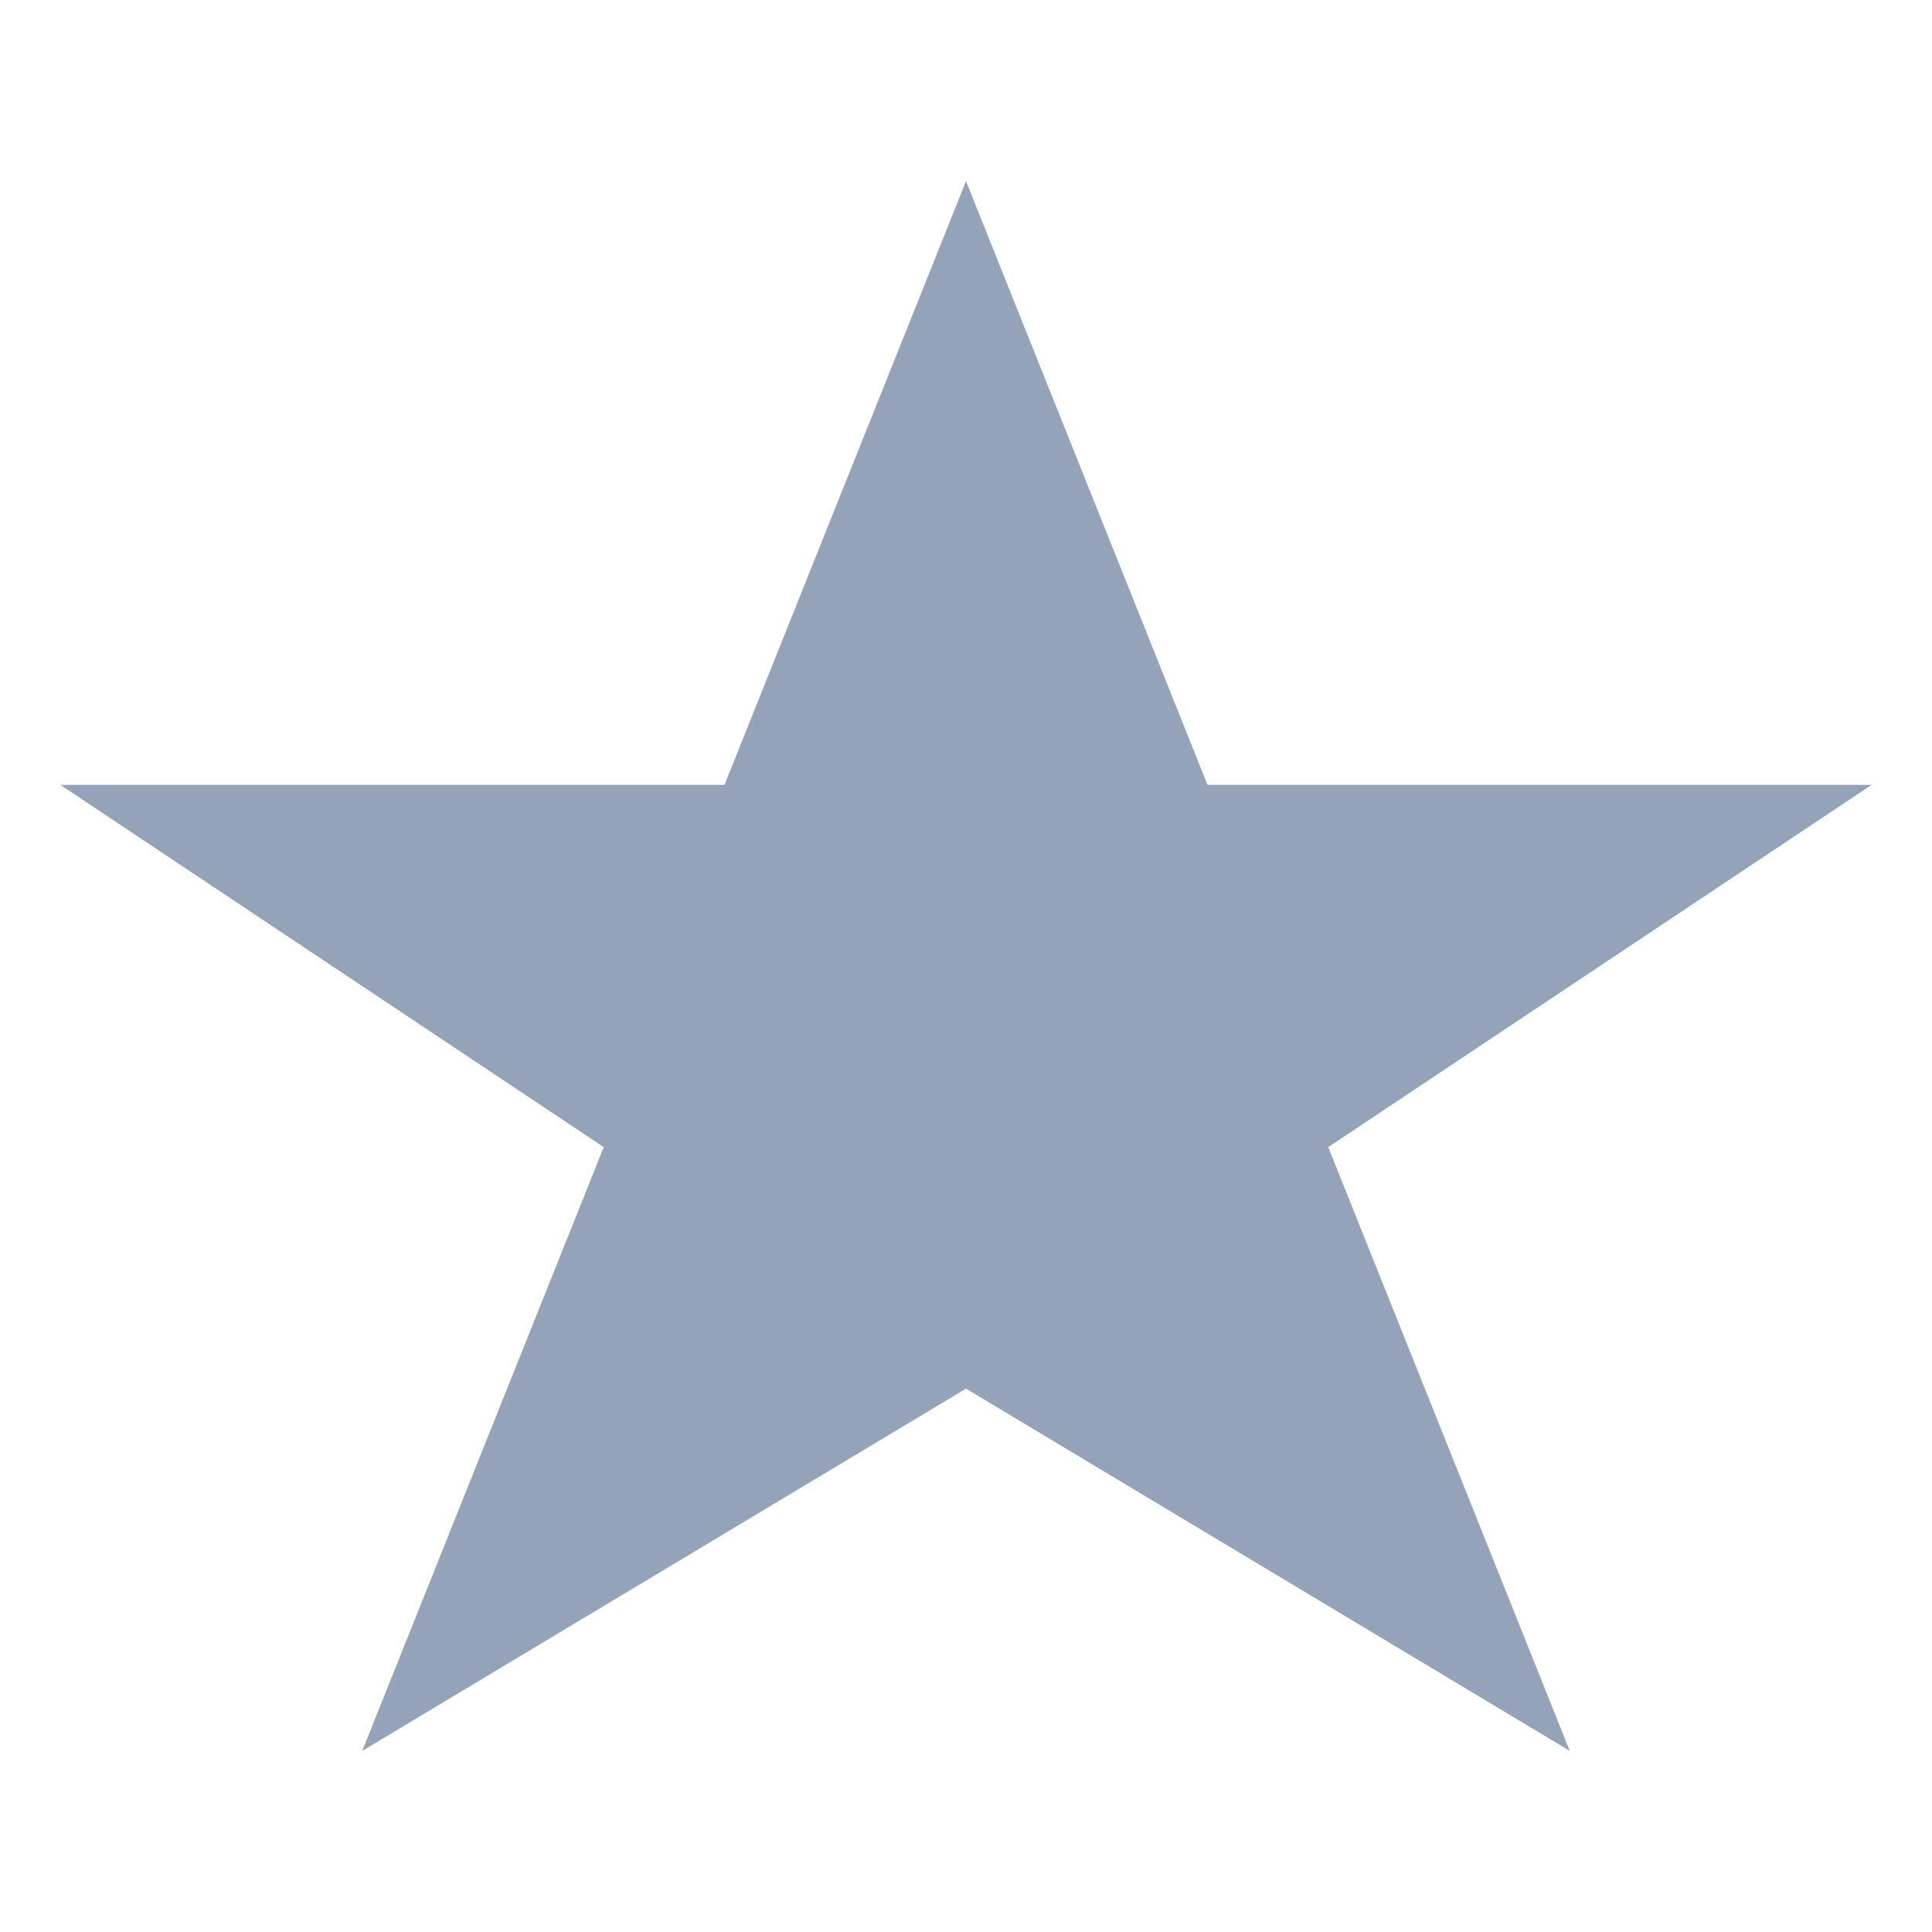
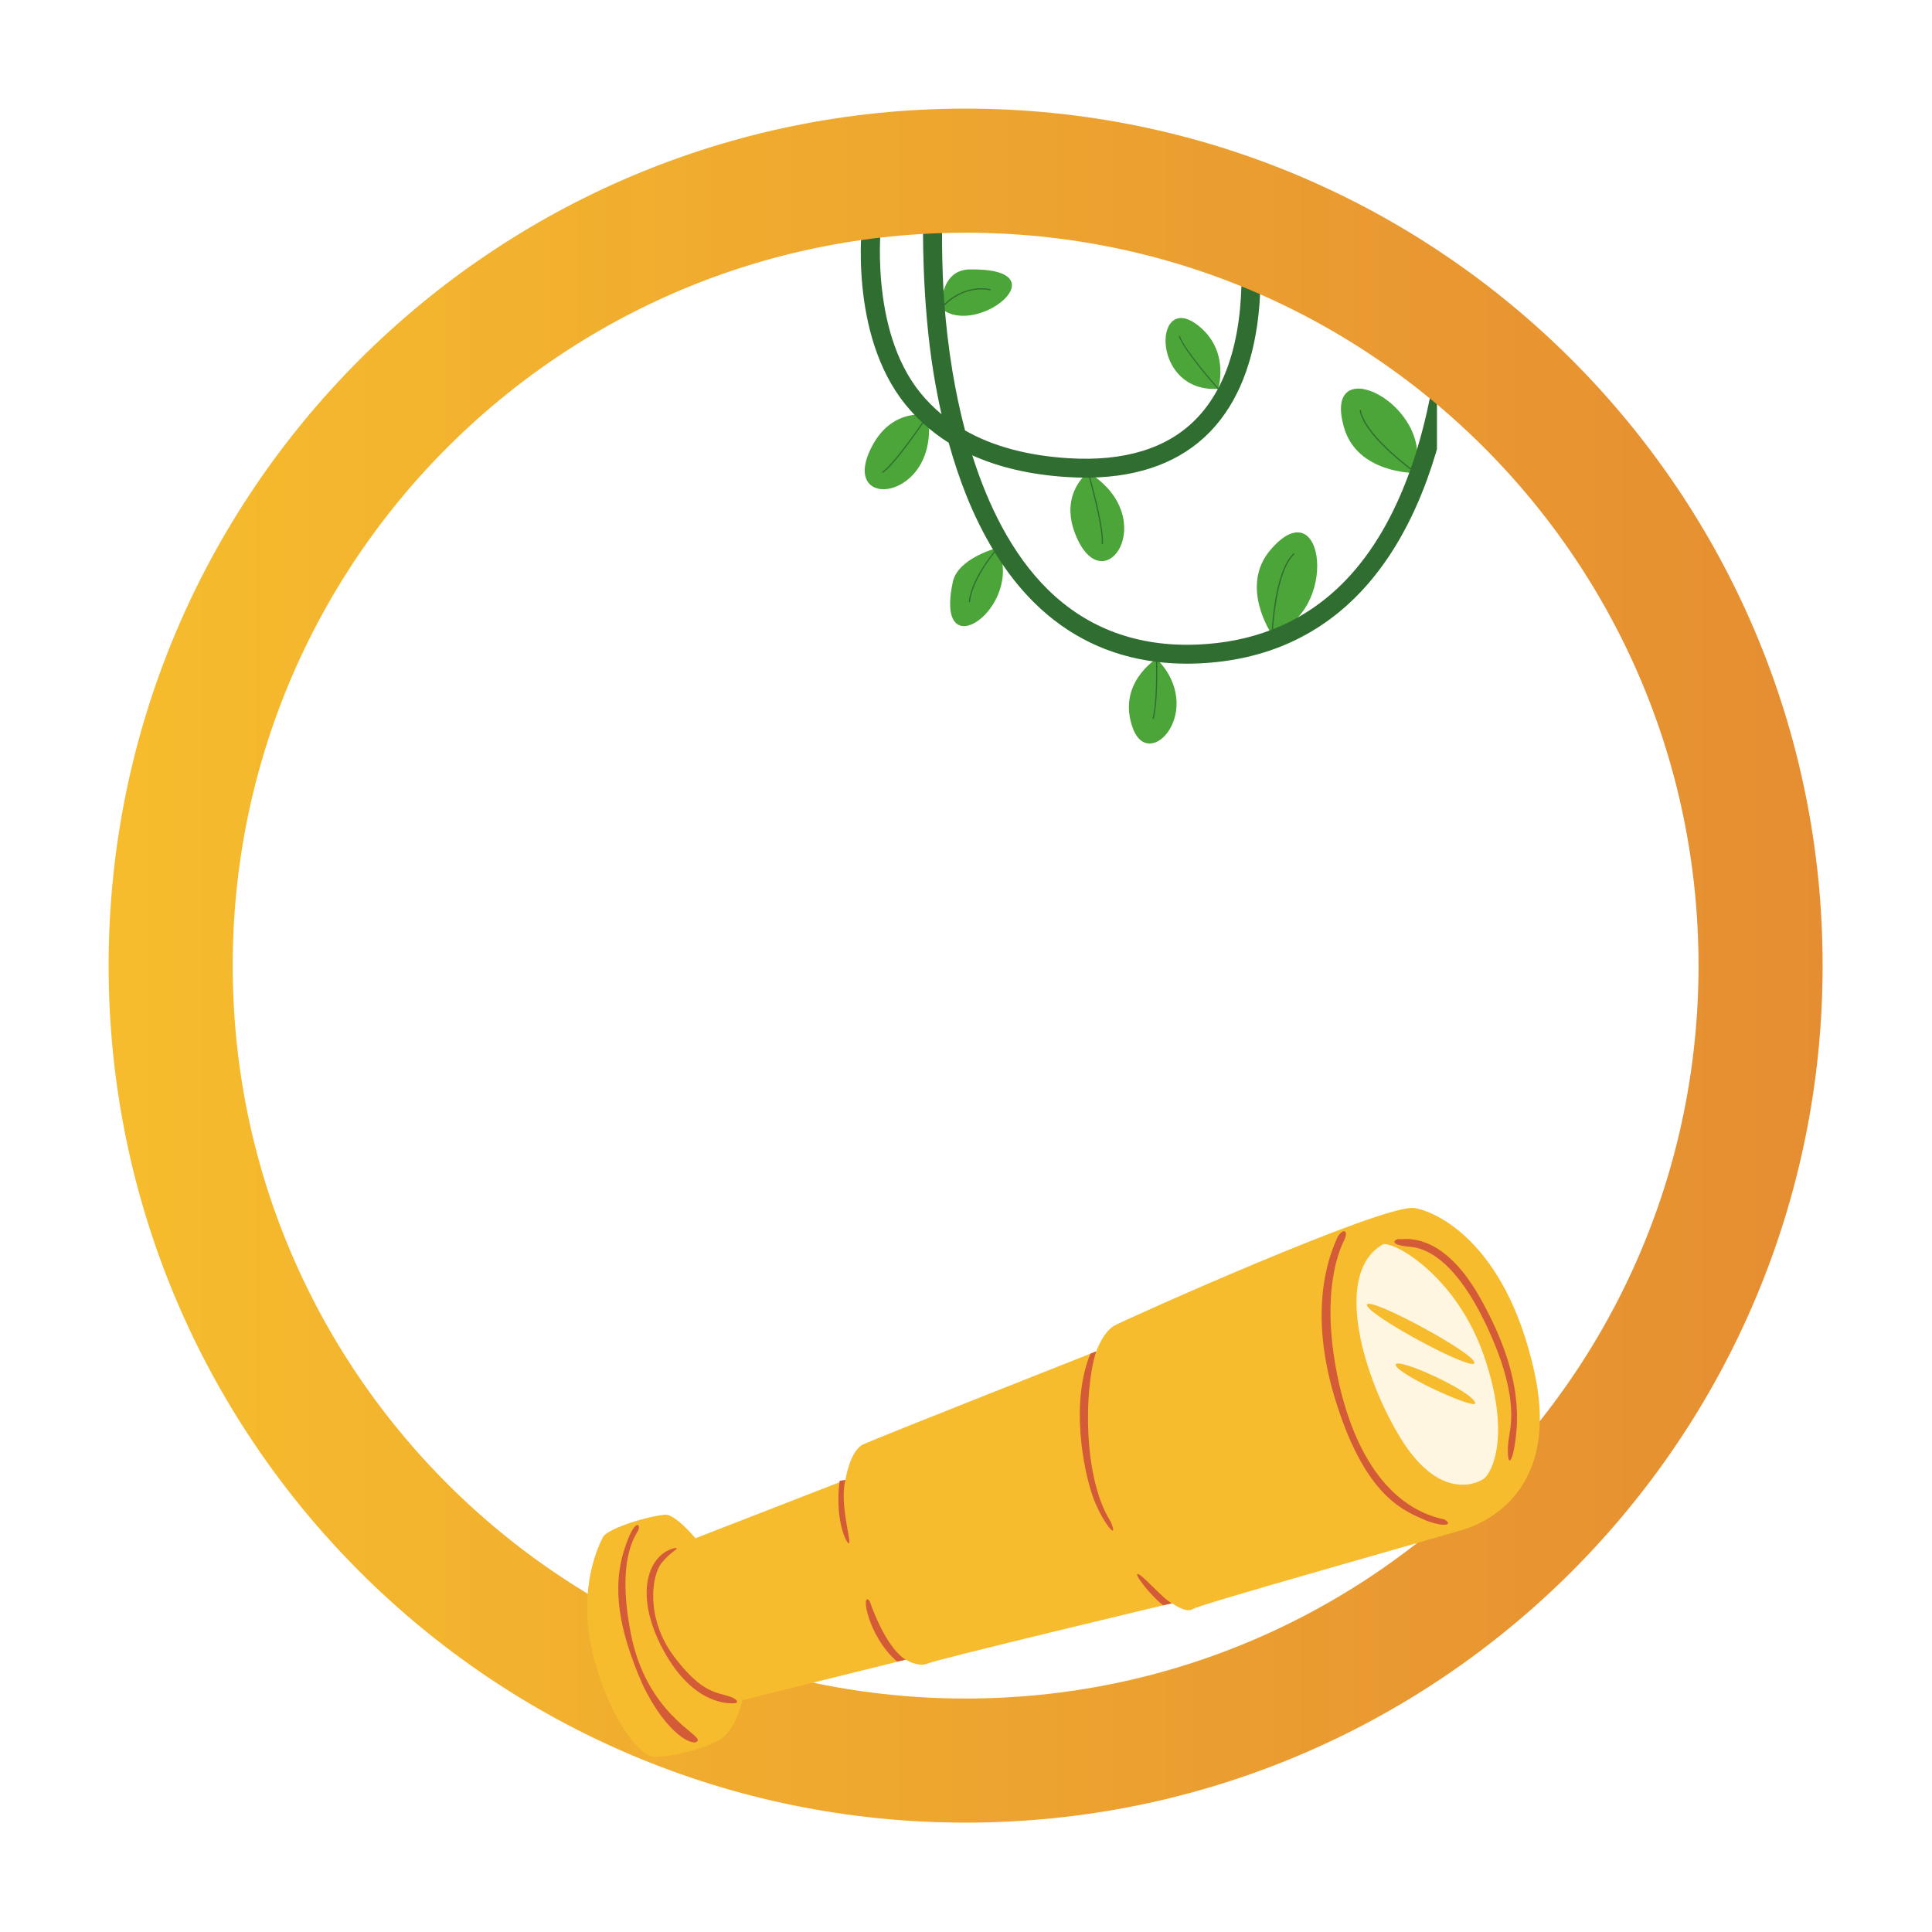
- <svg xmlns="http://www.w3.org/2000/svg" viewBox="0 0 64 64">
-   <polygon points="32,6 40,26 62,26 44,38 52,58 32,46 12,58 20,38 2,26 24,26" fill="#94a3b8" />
+ <svg xmlns="http://www.w3.org/2000/svg" width="529" zoomAndPan="magnify" viewBox="0 0 396.75 396.75" height="529" preserveAspectRatio="xMidYMid meet" version="1.0">
+   <defs>
+     <clipPath id="14770709e9">
+       <path d="M 177.496 55.172 L 291.137 55.172 L 291.137 152.684 L 177.496 152.684 Z M 177.496 55.172 " clip-rule="nonzero" />
+     </clipPath>
+     <clipPath id="a5b330d021">
+       <path d="M 176.766 44.754 L 295.09 44.754 L 295.09 147.742 L 176.766 147.742 Z M 176.766 44.754 " clip-rule="nonzero" />
+     </clipPath>
+     <clipPath id="665863963f">
+       <path d="M 22.305 22.305 L 374.289 22.305 L 374.289 374.289 L 22.305 374.289 Z M 22.305 22.305 " clip-rule="nonzero" />
+     </clipPath>
+     <clipPath id="ca3503caba">
+       <path d="M 198.297 22.305 C 101.098 22.305 22.305 101.098 22.305 198.297 C 22.305 295.492 101.098 374.289 198.297 374.289 C 295.492 374.289 374.289 295.492 374.289 198.297 C 374.289 101.098 295.492 22.305 198.297 22.305 Z M 198.297 22.305 " clip-rule="nonzero" />
+     </clipPath>
+     <linearGradient x1="0" gradientTransform="matrix(7.337647, 0, 0, 7.337647, -0.000000146807, -0.0000127335)" y1="32" x2="64" gradientUnits="userSpaceOnUse" y2="32" id="3fb97eb07e">
+       <stop stop-opacity="1" stop-color="rgb(96.469%, 73.729%, 17.65%)" offset="0" />
+       <stop stop-opacity="1" stop-color="rgb(96.417%, 73.584%, 17.665%)" offset="0.016" />
+       <stop stop-opacity="1" stop-color="rgb(96.312%, 73.297%, 17.696%)" offset="0.031" />
+       <stop stop-opacity="1" stop-color="rgb(96.208%, 73.009%, 17.726%)" offset="0.047" />
+       <stop stop-opacity="1" stop-color="rgb(96.104%, 72.72%, 17.757%)" offset="0.062" />
+       <stop stop-opacity="1" stop-color="rgb(96.001%, 72.432%, 17.787%)" offset="0.078" />
+       <stop stop-opacity="1" stop-color="rgb(95.895%, 72.144%, 17.818%)" offset="0.094" />
+       <stop stop-opacity="1" stop-color="rgb(95.792%, 71.855%, 17.848%)" offset="0.109" />
+       <stop stop-opacity="1" stop-color="rgb(95.688%, 71.568%, 17.879%)" offset="0.125" />
+       <stop stop-opacity="1" stop-color="rgb(95.583%, 71.28%, 17.909%)" offset="0.141" />
+       <stop stop-opacity="1" stop-color="rgb(95.479%, 70.992%, 17.94%)" offset="0.156" />
+       <stop stop-opacity="1" stop-color="rgb(95.375%, 70.703%, 17.97%)" offset="0.172" />
+       <stop stop-opacity="1" stop-color="rgb(95.27%, 70.415%, 18.001%)" offset="0.188" />
+       <stop stop-opacity="1" stop-color="rgb(95.166%, 70.126%, 18.031%)" offset="0.203" />
+       <stop stop-opacity="1" stop-color="rgb(95.062%, 69.839%, 18.063%)" offset="0.219" />
+       <stop stop-opacity="1" stop-color="rgb(94.958%, 69.551%, 18.094%)" offset="0.234" />
+       <stop stop-opacity="1" stop-color="rgb(94.853%, 69.263%, 18.124%)" offset="0.25" />
+       <stop stop-opacity="1" stop-color="rgb(94.749%, 68.974%, 18.155%)" offset="0.266" />
+       <stop stop-opacity="1" stop-color="rgb(94.646%, 68.686%, 18.185%)" offset="0.281" />
+       <stop stop-opacity="1" stop-color="rgb(94.54%, 68.399%, 18.216%)" offset="0.297" />
+       <stop stop-opacity="1" stop-color="rgb(94.437%, 68.111%, 18.246%)" offset="0.312" />
+       <stop stop-opacity="1" stop-color="rgb(94.333%, 67.822%, 18.277%)" offset="0.328" />
+       <stop stop-opacity="1" stop-color="rgb(94.228%, 67.534%, 18.307%)" offset="0.344" />
+       <stop stop-opacity="1" stop-color="rgb(94.124%, 67.245%, 18.338%)" offset="0.359" />
+       <stop stop-opacity="1" stop-color="rgb(94.02%, 66.957%, 18.369%)" offset="0.375" />
+       <stop stop-opacity="1" stop-color="rgb(93.916%, 66.67%, 18.399%)" offset="0.391" />
+       <stop stop-opacity="1" stop-color="rgb(93.811%, 66.382%, 18.43%)" offset="0.406" />
+       <stop stop-opacity="1" stop-color="rgb(93.707%, 66.093%, 18.46%)" offset="0.422" />
+       <stop stop-opacity="1" stop-color="rgb(93.604%, 65.805%, 18.492%)" offset="0.438" />
+       <stop stop-opacity="1" stop-color="rgb(93.498%, 65.517%, 18.523%)" offset="0.453" />
+       <stop stop-opacity="1" stop-color="rgb(93.394%, 65.228%, 18.553%)" offset="0.469" />
+       <stop stop-opacity="1" stop-color="rgb(93.291%, 64.941%, 18.584%)" offset="0.484" />
+       <stop stop-opacity="1" stop-color="rgb(93.185%, 64.653%, 18.614%)" offset="0.5" />
+       <stop stop-opacity="1" stop-color="rgb(93.082%, 64.365%, 18.645%)" offset="0.516" />
+       <stop stop-opacity="1" stop-color="rgb(92.978%, 64.076%, 18.675%)" offset="0.531" />
+       <stop stop-opacity="1" stop-color="rgb(92.874%, 63.788%, 18.706%)" offset="0.547" />
+       <stop stop-opacity="1" stop-color="rgb(92.769%, 63.499%, 18.736%)" offset="0.562" />
+       <stop stop-opacity="1" stop-color="rgb(92.665%, 63.213%, 18.767%)" offset="0.578" />
+       <stop stop-opacity="1" stop-color="rgb(92.561%, 62.924%, 18.797%)" offset="0.594" />
+       <stop stop-opacity="1" stop-color="rgb(92.456%, 62.636%, 18.828%)" offset="0.609" />
+       <stop stop-opacity="1" stop-color="rgb(92.352%, 62.347%, 18.858%)" offset="0.625" />
+       <stop stop-opacity="1" stop-color="rgb(92.249%, 62.059%, 18.889%)" offset="0.641" />
+       <stop stop-opacity="1" stop-color="rgb(92.143%, 61.772%, 18.919%)" offset="0.656" />
+       <stop stop-opacity="1" stop-color="rgb(92.039%, 61.484%, 18.951%)" offset="0.672" />
+       <stop stop-opacity="1" stop-color="rgb(91.936%, 61.195%, 18.982%)" offset="0.688" />
+       <stop stop-opacity="1" stop-color="rgb(91.832%, 60.907%, 19.012%)" offset="0.703" />
+       <stop stop-opacity="1" stop-color="rgb(91.727%, 60.619%, 19.043%)" offset="0.719" />
+       <stop stop-opacity="1" stop-color="rgb(91.623%, 60.33%, 19.073%)" offset="0.734" />
+       <stop stop-opacity="1" stop-color="rgb(91.519%, 60.043%, 19.104%)" offset="0.75" />
+       <stop stop-opacity="1" stop-color="rgb(91.414%, 59.755%, 19.135%)" offset="0.766" />
+       <stop stop-opacity="1" stop-color="rgb(91.31%, 59.467%, 19.165%)" offset="0.781" />
+       <stop stop-opacity="1" stop-color="rgb(91.206%, 59.178%, 19.196%)" offset="0.797" />
+       <stop stop-opacity="1" stop-color="rgb(91.101%, 58.89%, 19.226%)" offset="0.812" />
+       <stop stop-opacity="1" stop-color="rgb(90.997%, 58.601%, 19.257%)" offset="0.828" />
+       <stop stop-opacity="1" stop-color="rgb(90.894%, 58.315%, 19.287%)" offset="0.844" />
+       <stop stop-opacity="1" stop-color="rgb(90.79%, 58.026%, 19.318%)" offset="0.859" />
+       <stop stop-opacity="1" stop-color="rgb(90.685%, 57.738%, 19.348%)" offset="0.875" />
+       <stop stop-opacity="1" stop-color="rgb(90.581%, 57.449%, 19.38%)" offset="0.891" />
+       <stop stop-opacity="1" stop-color="rgb(90.477%, 57.161%, 19.411%)" offset="0.906" />
+       <stop stop-opacity="1" stop-color="rgb(90.372%, 56.873%, 19.441%)" offset="0.922" />
+       <stop stop-opacity="1" stop-color="rgb(90.268%, 56.586%, 19.472%)" offset="0.938" />
+       <stop stop-opacity="1" stop-color="rgb(90.164%, 56.297%, 19.502%)" offset="0.953" />
+       <stop stop-opacity="1" stop-color="rgb(90.059%, 56.009%, 19.533%)" offset="0.969" />
+       <stop stop-opacity="1" stop-color="rgb(89.955%, 55.721%, 19.563%)" offset="0.984" />
+       <stop stop-opacity="1" stop-color="rgb(89.851%, 55.432%, 19.594%)" offset="1" />
+     </linearGradient>
+     <clipPath id="d77c05b54d">
+       <path d="M 120 248 L 317 248 L 317 361 L 120 361 Z M 120 248 " clip-rule="nonzero" />
+     </clipPath>
+     <clipPath id="626d7623d9">
+       <path d="M 109.77 321.223 L 297.414 230.629 L 332.285 302.852 L 144.641 393.445 Z M 109.77 321.223 " clip-rule="nonzero" />
+     </clipPath>
+     <clipPath id="d3345a8028">
+       <path d="M 109.77 321.223 L 297.414 230.629 L 332.285 302.852 L 144.641 393.445 Z M 109.77 321.223 " clip-rule="nonzero" />
+     </clipPath>
+     <clipPath id="a8ffc5cdc0">
+       <path d="M 109.77 321.223 L 297.414 230.629 L 332.285 302.852 L 144.641 393.445 Z M 109.77 321.223 " clip-rule="nonzero" />
+     </clipPath>
+     <clipPath id="5ef77bae67">
+       <path d="M 278 255 L 308 255 L 308 305 L 278 305 Z M 278 255 " clip-rule="nonzero" />
+     </clipPath>
+     <clipPath id="75113f91c8">
+       <path d="M 109.77 321.223 L 297.414 230.629 L 332.285 302.852 L 144.641 393.445 Z M 109.77 321.223 " clip-rule="nonzero" />
+     </clipPath>
+     <clipPath id="64f3729120">
+       <path d="M 109.77 321.223 L 297.414 230.629 L 332.285 302.852 L 144.641 393.445 Z M 109.77 321.223 " clip-rule="nonzero" />
+     </clipPath>
+     <clipPath id="29e726f1ba">
+       <path d="M 109.77 321.223 L 297.414 230.629 L 332.285 302.852 L 144.641 393.445 Z M 109.77 321.223 " clip-rule="nonzero" />
+     </clipPath>
+     <clipPath id="278bf98fff">
+       <path d="M 126 252 L 312 252 L 312 358 L 126 358 Z M 126 252 " clip-rule="nonzero" />
+     </clipPath>
+     <clipPath id="53ad986d00">
+       <path d="M 109.77 321.223 L 297.414 230.629 L 332.285 302.852 L 144.641 393.445 Z M 109.77 321.223 " clip-rule="nonzero" />
+     </clipPath>
+     <clipPath id="fcc05a33a0">
+       <path d="M 109.77 321.223 L 297.414 230.629 L 332.285 302.852 L 144.641 393.445 Z M 109.77 321.223 " clip-rule="nonzero" />
+     </clipPath>
+     <clipPath id="dc895fa106">
+       <path d="M 109.77 321.223 L 297.414 230.629 L 332.285 302.852 L 144.641 393.445 Z M 109.77 321.223 " clip-rule="nonzero" />
+     </clipPath>
+   </defs>
+   <g clip-path="url(#14770709e9)">
+     <path fill="#4ca538" d="M 246.754 67.445 C 236.848 58.473 235.844 80.75 250.16 79.844 C 250.16 79.844 252.48 72.637 246.754 67.445 Z M 223.461 96.977 C 223.461 96.977 217.492 101.312 220.836 109.727 C 226.621 124.273 238.703 106.445 223.461 96.977 Z M 276.008 87.797 C 278.746 97.25 290.531 97.125 290.531 97.125 C 294.918 83.18 271.25 71.367 276.008 87.797 Z M 232.648 149.566 C 236.059 158.777 247.738 145.691 237.516 135.27 C 237.516 135.27 229.242 140.359 232.648 149.566 Z M 260.895 112.926 C 254.488 120.418 261.098 130.133 261.098 130.133 C 275.195 126.082 272.031 99.91 260.895 112.926 Z M 195.664 119.52 C 191.727 137.875 210.504 124.609 204.91 112.492 C 204.91 112.492 196.73 114.535 195.664 119.52 Z M 199.129 55.328 C 192.922 55.418 193.305 63.355 193.305 63.355 C 200.539 69.441 218.434 55.047 199.129 55.328 Z M 190.551 85.27 C 193.23 102.961 171.773 105.402 179.113 91.57 C 183.359 83.57 190.551 85.27 190.551 85.27 " fill-opacity="1" fill-rule="nonzero" />
+   </g>
+   <g clip-path="url(#a5b330d021)">
+     <path fill="#2f6d30" d="M 298.766 74.723 C 297.555 83.418 295.633 91.414 293.055 98.484 C 289.805 107.398 285.488 114.867 280.227 120.688 C 271.434 130.422 259.957 135.652 246.117 136.238 C 245.32 136.27 244.527 136.289 243.742 136.289 C 241.66 136.289 239.629 136.168 237.652 135.93 C 237.684 138.055 237.715 144.73 236.906 147.66 L 236.672 147.598 C 237.477 144.684 237.441 137.98 237.406 135.898 C 227.734 134.688 219.348 130.633 212.402 123.781 C 209.43 120.848 206.719 117.387 204.285 113.441 C 202.812 115.293 199.559 119.781 199.191 123.652 L 198.949 123.625 C 199.328 119.648 202.691 115.051 204.148 113.219 C 202.012 109.727 200.09 105.859 198.398 101.625 C 197.062 98.277 195.871 94.699 194.82 90.918 C 192.934 89.734 191.184 88.402 189.57 86.926 C 187.562 89.84 183.293 95.828 181.246 97.125 L 181.117 96.922 C 183.105 95.66 187.398 89.645 189.391 86.758 C 188.16 85.613 187.008 84.383 185.941 83.07 C 174.211 68.586 177.02 45.57 177.148 44.754 L 180.996 45.336 C 180.969 45.52 178.336 67.527 188.992 80.66 C 190.297 82.27 191.75 83.734 193.348 85.059 C 192.754 82.43 192.223 79.719 191.762 76.93 C 189.188 61.398 189.562 45.273 189.578 44.754 L 193.469 44.883 C 193.469 44.965 193.301 54.227 193.934 62.402 C 195.453 60.902 199.047 58.477 203.473 59.391 L 203.422 59.629 C 198.789 58.672 195.273 61.395 193.961 62.75 C 194.281 66.785 194.793 71.438 195.613 76.375 C 196.234 80.09 197.066 84.176 198.18 88.395 C 203.93 91.668 211.031 93.578 219.426 94.098 C 230.891 94.809 239.703 92.102 245.617 86.051 C 247.422 84.207 248.887 82.129 250.078 79.914 C 249.793 79.59 243.035 71.949 242.066 69.039 L 242.277 68.969 C 243.188 71.707 249.555 78.988 250.188 79.707 C 256.348 68.051 254.977 52.641 254.473 46.949 C 254.273 44.73 258.211 44.781 258.211 44.754 C 258.203 44.973 258.277 45.805 258.348 46.605 C 258.996 53.859 260.957 75.926 248.406 88.754 C 242.527 94.77 234.293 97.895 223.895 98.078 C 224.723 101.09 226.828 109.148 226.461 111.723 L 226.223 111.688 C 226.578 109.176 224.445 101.023 223.641 98.078 C 223.402 98.082 223.164 98.086 222.926 98.086 C 221.707 98.086 220.461 98.047 219.184 97.969 C 211.75 97.508 205.23 96.012 199.66 93.5 C 202.812 103.48 207.672 113.66 215.148 121.031 C 223.301 129.07 233.664 132.883 245.953 132.363 C 251.438 132.133 256.516 131.109 261.168 129.312 C 261.355 126.344 262.219 116.734 265.664 113.613 L 265.828 113.793 C 262.535 116.773 261.633 126.16 261.422 129.215 C 267.477 126.828 272.801 123.113 277.336 118.094 C 282.938 111.895 286.875 104.207 289.641 96.426 C 287.023 94.434 279.902 88.652 279.215 84.215 L 279.457 84.18 C 280.117 88.434 287.09 94.152 289.723 96.18 C 292.434 88.484 294.004 80.711 294.91 74.191 C 296.91 59.805 296.215 45.598 296.207 45.484 L 300.094 45.238 C 300.125 45.723 300.82 59.953 298.766 74.723 " fill-opacity="1" fill-rule="nonzero" />
+   </g>
+   <g clip-path="url(#665863963f)">
+     <g clip-path="url(#ca3503caba)">
+       <path stroke-linecap="butt" transform="matrix(0.749528, 0, 0, 0.749528, 22.30343, 22.30343)" fill="none" stroke-linejoin="miter" d="M 234.806 0.002 C 105.125 0.002 0.002 105.125 0.002 234.806 C 0.002 364.481 105.125 469.61 234.806 469.61 C 364.481 469.61 469.61 364.481 469.61 234.806 C 469.61 105.125 364.481 0.002 234.806 0.002 Z M 234.806 0.002 " stroke="url(#3fb97eb07e)" stroke-width="68" stroke-miterlimit="4" />
+     </g>
+   </g>
+   <g clip-path="url(#d77c05b54d)">
+     <g clip-path="url(#626d7623d9)">
+       <g clip-path="url(#d3345a8028)">
+         <g clip-path="url(#a8ffc5cdc0)">
+           <path fill="#f6bc2d" d="M 290.422 248.078 C 294.598 248.668 309.105 254.867 315.043 281.531 C 320.984 308.195 302.449 313.645 299.512 314.41 C 287.145 318.051 246.363 329.48 244.965 330.426 C 243.562 331.375 240.68 329.23 240.68 329.23 C 240.68 329.23 192.422 340.734 190.551 341.602 C 188.68 342.469 185.973 340.828 185.973 340.828 L 152.477 349.137 C 152.477 349.137 151.141 355.387 147.66 357.336 C 144.18 359.289 137.961 360.805 134.414 360.754 C 130.863 360.699 124.23 351.156 121.477 338.359 C 118.719 325.559 123.129 316.996 123.859 315.594 C 124.594 314.191 131.457 311.66 136.477 311.059 C 138.629 310.801 142.809 315.891 142.809 315.891 L 173.605 303.922 C 173.605 303.922 174.543 297.926 177.215 296.645 C 179.887 295.363 225.113 277.52 225.113 277.52 C 225.113 277.52 226.555 273.465 228.902 272.191 C 231.246 270.914 284.137 247.188 290.422 248.078 Z M 290.422 248.078 " fill-opacity="1" fill-rule="nonzero" />
+         </g>
+       </g>
+     </g>
+   </g>
+   <g clip-path="url(#5ef77bae67)">
+     <g clip-path="url(#75113f91c8)">
+       <g clip-path="url(#64f3729120)">
+         <g clip-path="url(#29e726f1ba)">
+           <path fill="#fff6e1" d="M 284.051 255.5 C 273.434 261.461 280.184 283.363 287.719 295.492 C 295.254 307.621 302.617 305.098 304.754 303.648 C 306.363 302.391 310.324 294.84 304.809 278.633 C 299.293 262.418 286.746 255.07 284.051 255.5 Z M 302.949 288.145 C 303.137 289.613 286.836 282.219 286.625 280.312 C 286.414 278.41 302.645 285.785 302.949 288.145 Z M 302.777 279.871 C 302.555 281.816 280.676 269.98 280.703 267.965 C 280.73 265.941 303.004 277.926 302.777 279.871 Z M 302.777 279.871 " fill-opacity="1" fill-rule="nonzero" />
+         </g>
+       </g>
+     </g>
+   </g>
+   <g clip-path="url(#278bf98fff)">
+     <g clip-path="url(#53ad986d00)">
+       <g clip-path="url(#fcc05a33a0)">
+         <g clip-path="url(#dc895fa106)">
+           <path fill="#d35b38" d="M 276.109 254.555 C 275.918 255.023 271.359 262.812 274.094 279.508 C 276.828 296.203 284.152 309.418 296.609 312.031 C 298.711 313.27 296.184 313.754 291.934 311.852 C 287.68 309.945 279.992 306.578 274.078 286.984 C 268.164 267.391 273.816 256.156 274.52 254.387 C 275.227 252.613 277.129 252.008 276.109 254.555 Z M 303.863 266.367 C 295.859 252.223 287.844 254.738 287.348 254.441 C 286.398 254.438 284.91 255.652 289.68 256.055 C 293.34 256.363 299.535 259.438 305.891 273.586 C 312.242 287.73 310.023 293.441 309.746 296.094 C 309.469 298.742 309.773 301.781 310.734 298.449 C 312.473 290.457 311.867 280.512 303.863 266.367 Z M 224.375 307.207 C 226.234 312.504 229.934 316.918 228.102 312.512 C 222.43 303.668 222.547 285.535 225.113 277.516 L 223.93 277.98 C 219.758 288.051 222.516 301.914 224.375 307.207 Z M 238.867 329.664 L 240.684 329.23 C 239.164 328.68 234.863 323.633 233.742 323.242 C 232.621 322.848 235.938 327.363 238.867 329.664 Z M 174.398 316.852 C 174.715 316.117 172.414 308.582 173.602 303.918 L 172.434 304.086 C 171.312 312.41 174.082 317.59 174.398 316.852 Z M 178.562 328.742 C 176.691 326.609 178.168 336.031 184.25 341.227 L 185.973 340.828 C 185.797 340.719 185.613 340.598 185.438 340.461 C 183.004 338.605 180.457 334.137 178.562 328.742 Z M 138.656 317.895 C 133.297 318.98 129.902 327.121 136.195 338.812 C 142.488 350.504 150.156 349.77 150.621 349.785 C 151.742 349.82 151.582 349.043 150.117 348.496 C 147.336 347.453 144.281 347.98 138.418 340.18 C 132.555 332.383 133.746 323.516 135.918 320.895 C 138.09 318.273 139.703 317.984 138.656 317.895 Z M 129.547 335.469 C 126.34 319.078 131.145 314.715 131.098 314.125 C 131.594 313.043 130.379 311.598 128.32 317.871 C 125.574 326.016 127.102 334.824 131.945 345.902 C 136.98 356.43 142.629 358.848 143.27 357.461 C 143.91 356.078 132.754 351.859 129.547 335.469 Z M 129.547 335.469 " fill-opacity="1" fill-rule="nonzero" />
+         </g>
+       </g>
+     </g>
+   </g>
</svg>
